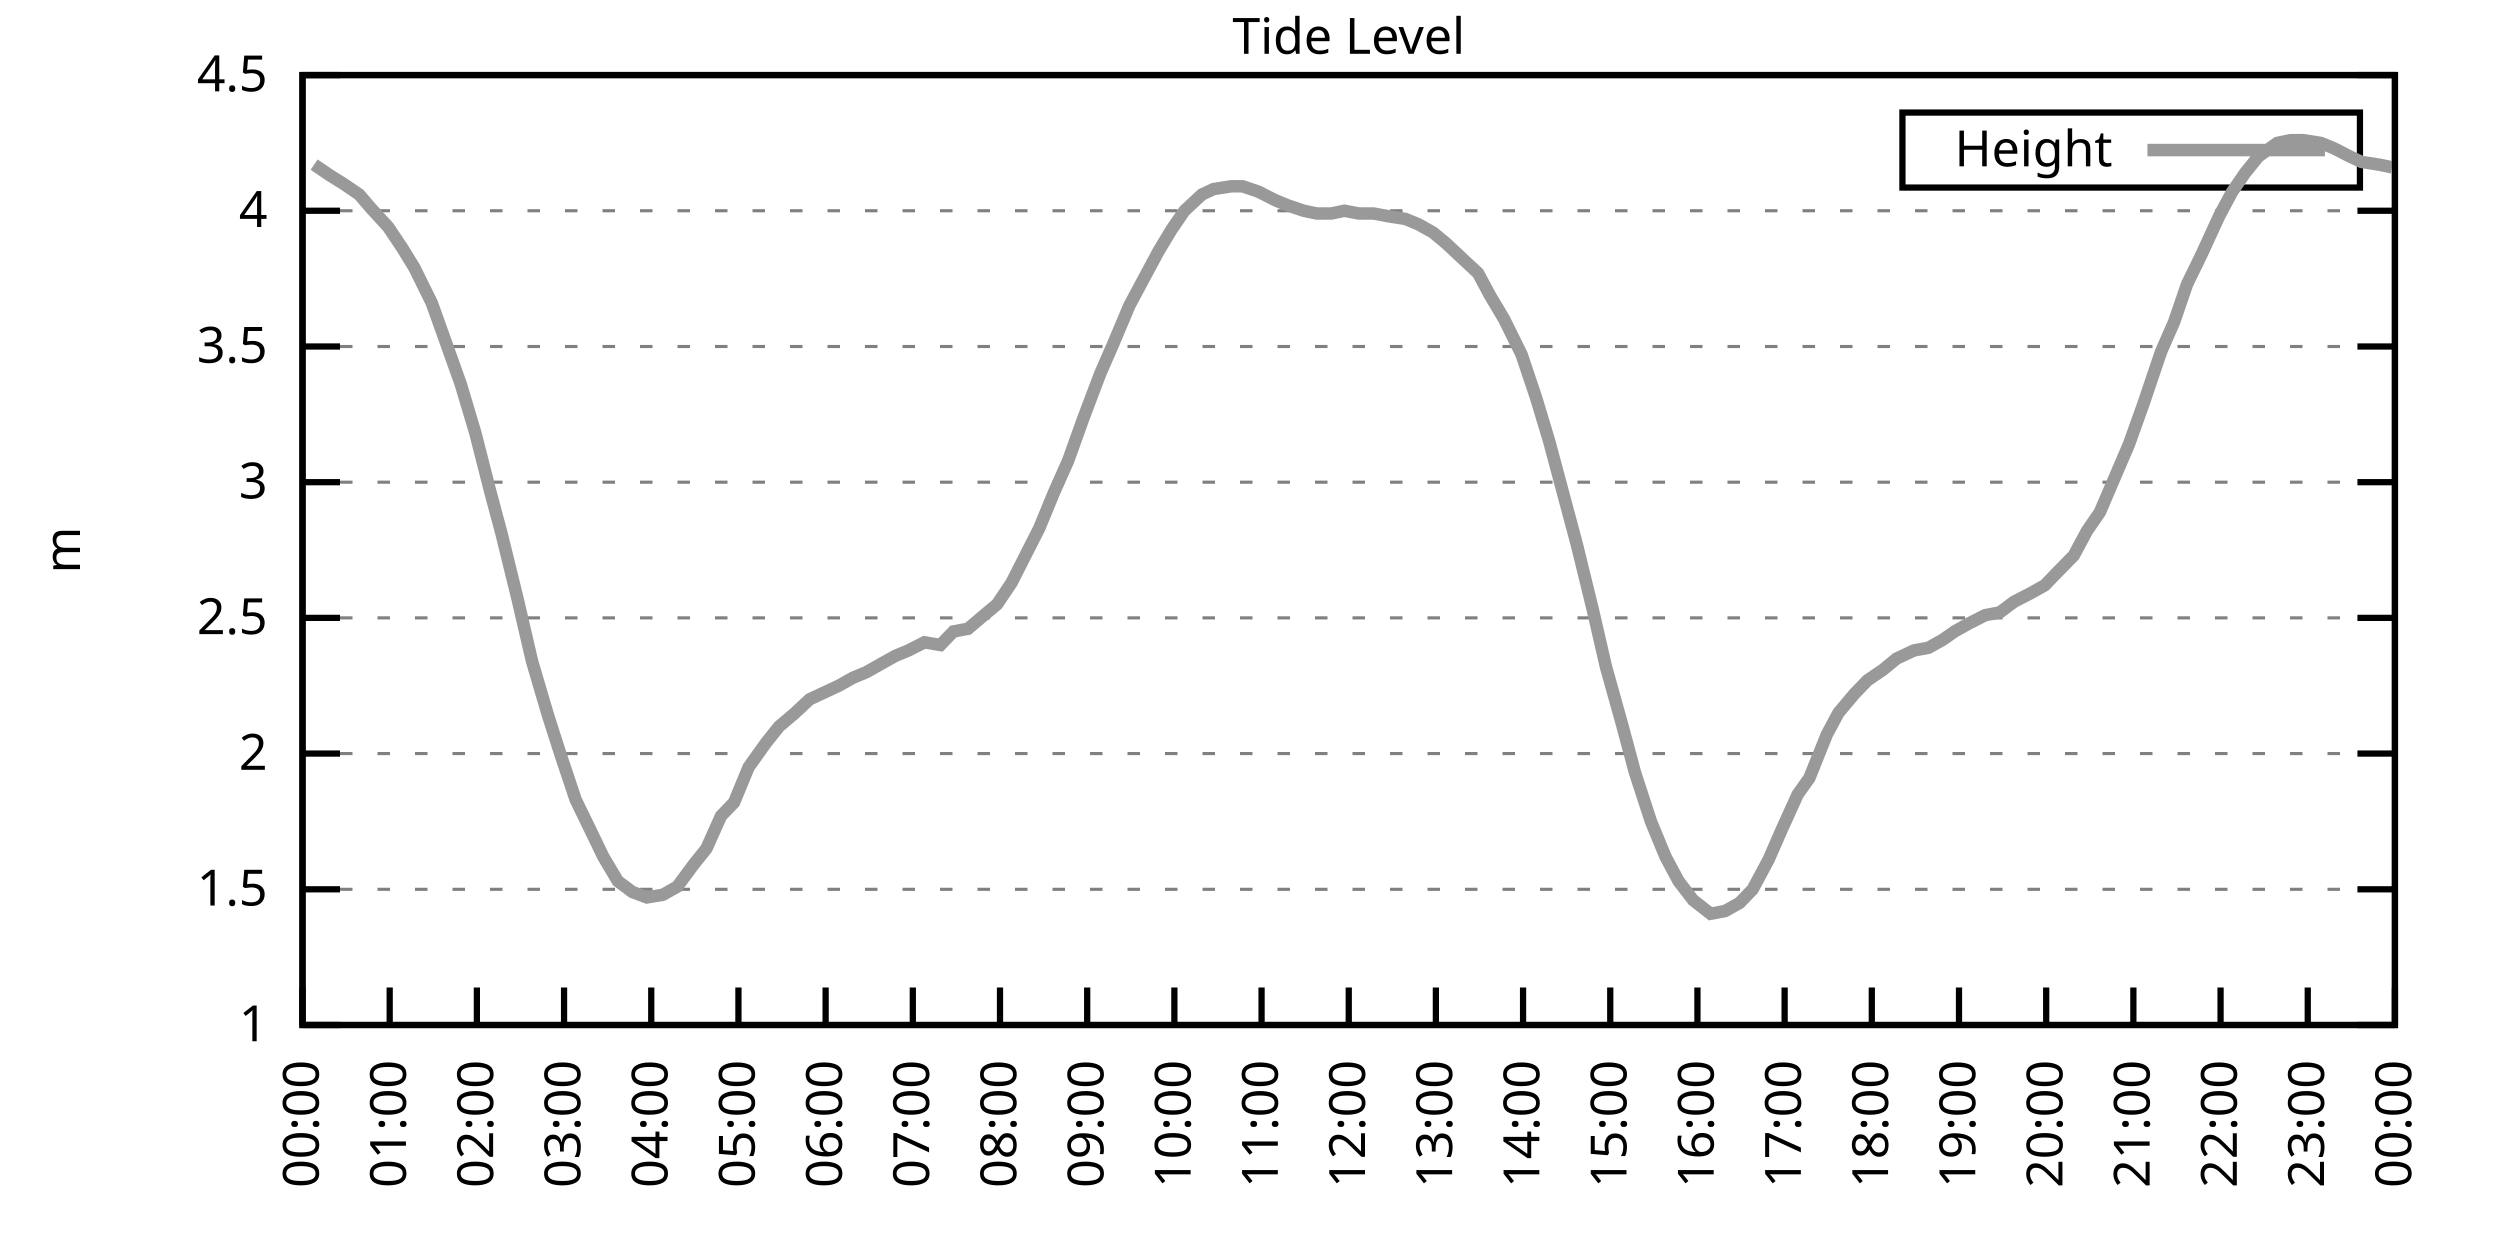
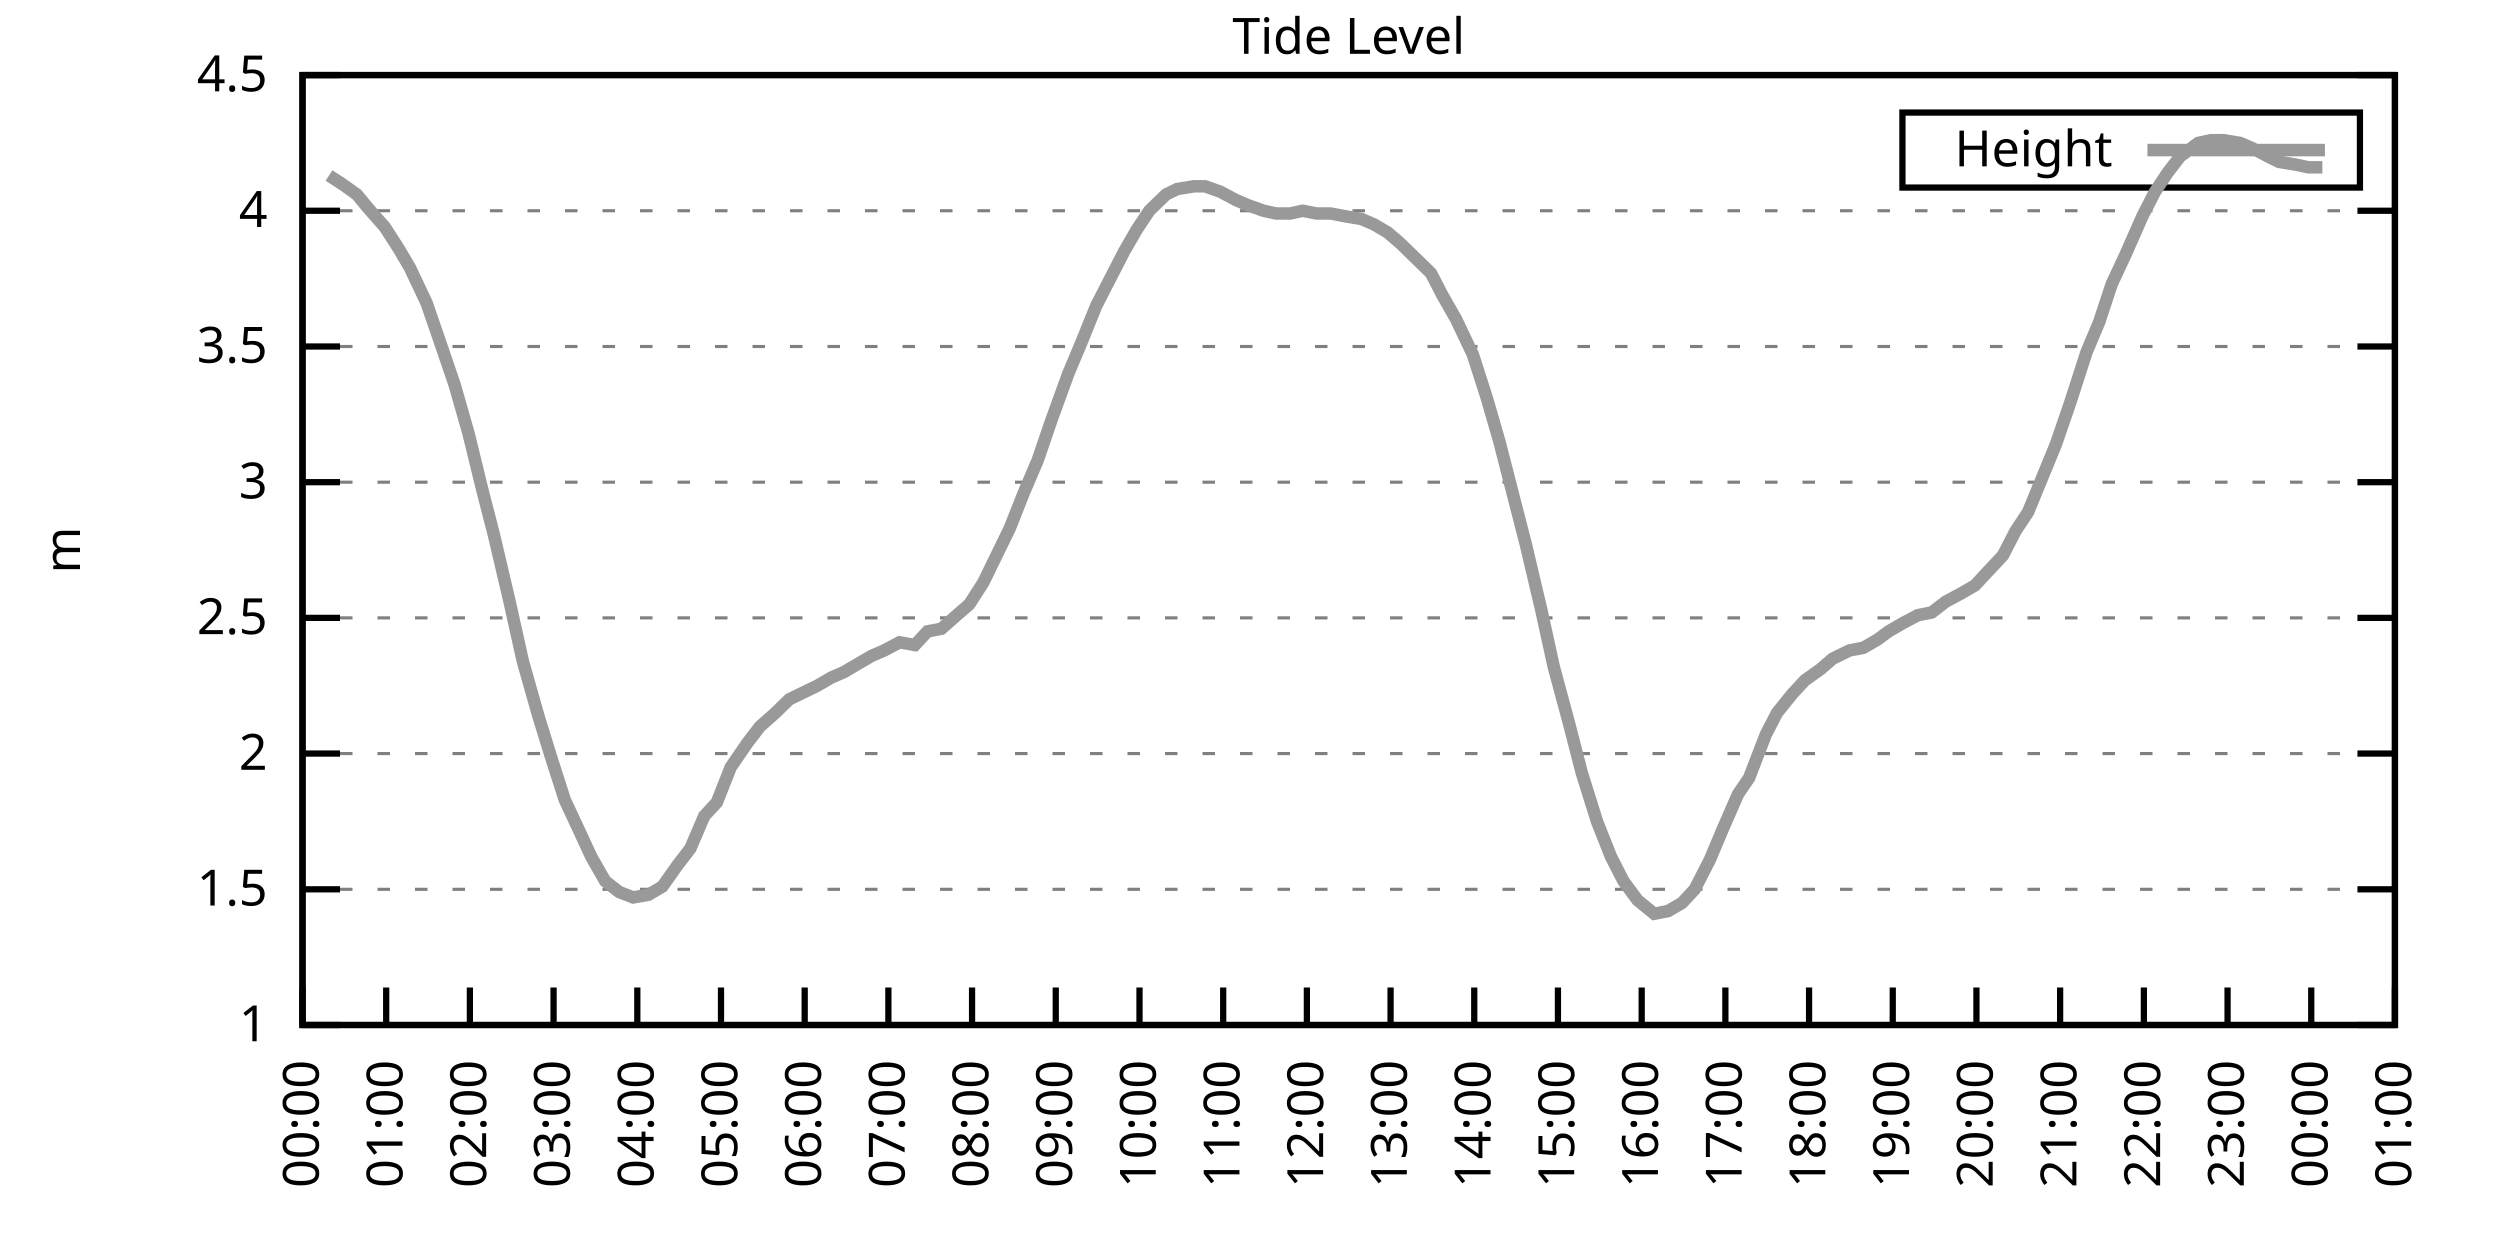
<svg xmlns="http://www.w3.org/2000/svg" xmlns:xlink="http://www.w3.org/1999/xlink" width="400" height="200" viewBox="0 0 400 200">
  <g id="gnuplot_canvas">
    <rect x="0" y="0" width="400" height="200" fill="none" />
    <defs>
      <circle id="gpDot" r="0.5" stroke-width="0.5" stroke="currentColor" />
      <path id="gpPt0" stroke-width="0.333" stroke="currentColor" d="M-1,0 h2 M0,-1 v2" />
      <path id="gpPt1" stroke-width="0.333" stroke="currentColor" d="M-1,-1 L1,1 M1,-1 L-1,1" />
      <path id="gpPt2" stroke-width="0.333" stroke="currentColor" d="M-1,0 L1,0 M0,-1 L0,1 M-1,-1 L1,1 M-1,1 L1,-1" />
      <rect id="gpPt3" stroke-width="0.333" stroke="currentColor" x="-1" y="-1" width="2" height="2" />
      <rect id="gpPt4" stroke-width="0.333" stroke="currentColor" fill="currentColor" x="-1" y="-1" width="2" height="2" />
      <circle id="gpPt5" stroke-width="0.333" stroke="currentColor" cx="0" cy="0" r="1" />
      <use xlink:href="#gpPt5" id="gpPt6" fill="currentColor" stroke="none" />
      <path id="gpPt7" stroke-width="0.333" stroke="currentColor" d="M0,-1.33 L-1.33,0.67 L1.33,0.67 z" />
      <use xlink:href="#gpPt7" id="gpPt8" fill="currentColor" stroke="none" />
      <use xlink:href="#gpPt7" id="gpPt9" stroke="currentColor" transform="rotate(180)" />
      <use xlink:href="#gpPt9" id="gpPt10" fill="currentColor" stroke="none" />
      <use xlink:href="#gpPt3" id="gpPt11" stroke="currentColor" transform="rotate(45)" />
      <use xlink:href="#gpPt11" id="gpPt12" fill="currentColor" stroke="none" />
      <path id="gpPt13" stroke-width="0.333" stroke="currentColor" d="M0,1.330 L1.265,0.411 L0.782,-1.067 L-0.782,-1.076 L-1.265,0.411 z" />
      <use xlink:href="#gpPt13" id="gpPt14" fill="currentColor" stroke="none" />
      <filter id="textbox" filterUnits="objectBoundingBox" x="0" y="0" height="1" width="1">
        <feFlood flood-color="white" flood-opacity="1" result="bgnd" />
        <feComposite in="SourceGraphic" in2="bgnd" operator="atop" />
      </filter>
      <filter id="greybox" filterUnits="objectBoundingBox" x="0" y="0" height="1" width="1">
        <feFlood flood-color="lightgrey" flood-opacity="1" result="grey" />
        <feComposite in="SourceGraphic" in2="grey" operator="atop" />
      </filter>
    </defs>
    <g fill="none" color="white" stroke="currentColor" stroke-width="1.00" stroke-linecap="butt" stroke-linejoin="miter">
</g>
    <g fill="none" color="black" stroke="currentColor" stroke-width="1.00" stroke-linecap="butt" stroke-linejoin="miter">
      <g stroke="none" shape-rendering="crispEdges">
        <polygon fill="rgb(255, 255, 255)" points="48.40,164.00 383.18,164.00 383.18,12.02 48.40,12.02 " />
      </g>
    </g>
    <g fill="none" color="black" stroke="currentColor" stroke-width="1.00" stroke-linecap="butt" stroke-linejoin="miter">
</g>
    <g fill="none" color="black" stroke="black" stroke-width="0.50" stroke-linecap="butt" stroke-linejoin="miter">
</g>
    <g fill="none" color="gray" stroke="currentColor" stroke-width="0.50" stroke-linecap="butt" stroke-linejoin="miter">
      <path stroke="gray" stroke-dasharray="2,4" class="gridline" d="M48.40,164.00 L383.19,164.00  " />
    </g>
    <g fill="none" color="gray" stroke="gray" stroke-width="1.00" stroke-linecap="butt" stroke-linejoin="miter">
</g>
    <g fill="none" color="black" stroke="currentColor" stroke-width="1.00" stroke-linecap="butt" stroke-linejoin="miter">
      <path stroke="black" d="M48.40,164.00 L54.40,164.00 M383.19,164.00 L377.19,164.00  " />
      <g transform="translate(42.80,166.60)" stroke="none" fill="black" font-family="Sans" font-size="8.00" text-anchor="end">
        <text>
          <tspan font-family="Sans"> 1</tspan>
        </text>
      </g>
    </g>
    <g fill="none" color="black" stroke="currentColor" stroke-width="1.00" stroke-linecap="butt" stroke-linejoin="miter">
</g>
    <g fill="none" color="black" stroke="black" stroke-width="0.50" stroke-linecap="butt" stroke-linejoin="miter">
</g>
    <g fill="none" color="gray" stroke="currentColor" stroke-width="0.50" stroke-linecap="butt" stroke-linejoin="miter">
      <path stroke="gray" stroke-dasharray="2,4" class="gridline" d="M48.40,142.29 L383.19,142.29  " />
    </g>
    <g fill="none" color="gray" stroke="gray" stroke-width="1.00" stroke-linecap="butt" stroke-linejoin="miter">
</g>
    <g fill="none" color="black" stroke="currentColor" stroke-width="1.00" stroke-linecap="butt" stroke-linejoin="miter">
      <path stroke="black" d="M48.40,142.29 L54.40,142.29 M383.19,142.29 L377.19,142.29  " />
      <g transform="translate(42.80,144.89)" stroke="none" fill="black" font-family="Sans" font-size="8.00" text-anchor="end">
        <text>
          <tspan font-family="Sans"> 1.5</tspan>
        </text>
      </g>
    </g>
    <g fill="none" color="black" stroke="currentColor" stroke-width="1.00" stroke-linecap="butt" stroke-linejoin="miter">
</g>
    <g fill="none" color="black" stroke="black" stroke-width="0.50" stroke-linecap="butt" stroke-linejoin="miter">
</g>
    <g fill="none" color="gray" stroke="currentColor" stroke-width="0.50" stroke-linecap="butt" stroke-linejoin="miter">
      <path stroke="gray" stroke-dasharray="2,4" class="gridline" d="M48.40,120.57 L383.19,120.57  " />
    </g>
    <g fill="none" color="gray" stroke="gray" stroke-width="1.00" stroke-linecap="butt" stroke-linejoin="miter">
</g>
    <g fill="none" color="black" stroke="currentColor" stroke-width="1.00" stroke-linecap="butt" stroke-linejoin="miter">
      <path stroke="black" d="M48.40,120.57 L54.40,120.57 M383.19,120.57 L377.19,120.57  " />
      <g transform="translate(42.80,123.17)" stroke="none" fill="black" font-family="Sans" font-size="8.00" text-anchor="end">
        <text>
          <tspan font-family="Sans"> 2</tspan>
        </text>
      </g>
    </g>
    <g fill="none" color="black" stroke="currentColor" stroke-width="1.00" stroke-linecap="butt" stroke-linejoin="miter">
</g>
    <g fill="none" color="black" stroke="black" stroke-width="0.50" stroke-linecap="butt" stroke-linejoin="miter">
</g>
    <g fill="none" color="gray" stroke="currentColor" stroke-width="0.50" stroke-linecap="butt" stroke-linejoin="miter">
      <path stroke="gray" stroke-dasharray="2,4" class="gridline" d="M48.40,98.86 L383.19,98.86  " />
    </g>
    <g fill="none" color="gray" stroke="gray" stroke-width="1.00" stroke-linecap="butt" stroke-linejoin="miter">
</g>
    <g fill="none" color="black" stroke="currentColor" stroke-width="1.00" stroke-linecap="butt" stroke-linejoin="miter">
      <path stroke="black" d="M48.40,98.86 L54.40,98.86 M383.19,98.86 L377.19,98.86  " />
      <g transform="translate(42.80,101.46)" stroke="none" fill="black" font-family="Sans" font-size="8.00" text-anchor="end">
        <text>
          <tspan font-family="Sans"> 2.5</tspan>
        </text>
      </g>
    </g>
    <g fill="none" color="black" stroke="currentColor" stroke-width="1.00" stroke-linecap="butt" stroke-linejoin="miter">
</g>
    <g fill="none" color="black" stroke="black" stroke-width="0.50" stroke-linecap="butt" stroke-linejoin="miter">
</g>
    <g fill="none" color="gray" stroke="currentColor" stroke-width="0.50" stroke-linecap="butt" stroke-linejoin="miter">
      <path stroke="gray" stroke-dasharray="2,4" class="gridline" d="M48.40,77.15 L383.19,77.15  " />
    </g>
    <g fill="none" color="gray" stroke="gray" stroke-width="1.00" stroke-linecap="butt" stroke-linejoin="miter">
</g>
    <g fill="none" color="black" stroke="currentColor" stroke-width="1.00" stroke-linecap="butt" stroke-linejoin="miter">
      <path stroke="black" d="M48.40,77.15 L54.40,77.15 M383.19,77.15 L377.19,77.15  " />
      <g transform="translate(42.80,79.75)" stroke="none" fill="black" font-family="Sans" font-size="8.00" text-anchor="end">
        <text>
          <tspan font-family="Sans"> 3</tspan>
        </text>
      </g>
    </g>
    <g fill="none" color="black" stroke="currentColor" stroke-width="1.00" stroke-linecap="butt" stroke-linejoin="miter">
</g>
    <g fill="none" color="black" stroke="black" stroke-width="0.50" stroke-linecap="butt" stroke-linejoin="miter">
</g>
    <g fill="none" color="gray" stroke="currentColor" stroke-width="0.50" stroke-linecap="butt" stroke-linejoin="miter">
      <path stroke="gray" stroke-dasharray="2,4" class="gridline" d="M48.40,55.44 L383.19,55.44  " />
    </g>
    <g fill="none" color="gray" stroke="gray" stroke-width="1.00" stroke-linecap="butt" stroke-linejoin="miter">
</g>
    <g fill="none" color="black" stroke="currentColor" stroke-width="1.00" stroke-linecap="butt" stroke-linejoin="miter">
      <path stroke="black" d="M48.40,55.44 L54.40,55.44 M383.19,55.44 L377.19,55.44  " />
      <g transform="translate(42.80,58.04)" stroke="none" fill="black" font-family="Sans" font-size="8.00" text-anchor="end">
        <text>
          <tspan font-family="Sans"> 3.5</tspan>
        </text>
      </g>
    </g>
    <g fill="none" color="black" stroke="currentColor" stroke-width="1.00" stroke-linecap="butt" stroke-linejoin="miter">
</g>
    <g fill="none" color="black" stroke="black" stroke-width="0.50" stroke-linecap="butt" stroke-linejoin="miter">
</g>
    <g fill="none" color="gray" stroke="currentColor" stroke-width="0.50" stroke-linecap="butt" stroke-linejoin="miter">
      <path stroke="gray" stroke-dasharray="2,4" class="gridline" d="M48.40,33.72 L383.19,33.72  " />
    </g>
    <g fill="none" color="gray" stroke="gray" stroke-width="1.00" stroke-linecap="butt" stroke-linejoin="miter">
</g>
    <g fill="none" color="black" stroke="currentColor" stroke-width="1.00" stroke-linecap="butt" stroke-linejoin="miter">
      <path stroke="black" d="M48.40,33.72 L54.40,33.72 M383.19,33.72 L377.19,33.72  " />
      <g transform="translate(42.80,36.32)" stroke="none" fill="black" font-family="Sans" font-size="8.00" text-anchor="end">
        <text>
          <tspan font-family="Sans"> 4</tspan>
        </text>
      </g>
    </g>
    <g fill="none" color="black" stroke="currentColor" stroke-width="1.00" stroke-linecap="butt" stroke-linejoin="miter">
</g>
    <g fill="none" color="black" stroke="black" stroke-width="0.50" stroke-linecap="butt" stroke-linejoin="miter">
</g>
    <g fill="none" color="gray" stroke="currentColor" stroke-width="0.50" stroke-linecap="butt" stroke-linejoin="miter">
      <path stroke="gray" stroke-dasharray="2,4" class="gridline" d="M48.40,12.01 L383.19,12.01  " />
    </g>
    <g fill="none" color="gray" stroke="gray" stroke-width="1.00" stroke-linecap="butt" stroke-linejoin="miter">
</g>
    <g fill="none" color="black" stroke="currentColor" stroke-width="1.00" stroke-linecap="butt" stroke-linejoin="miter">
      <path stroke="black" d="M48.40,12.01 L54.40,12.01 M383.19,12.01 L377.19,12.01  " />
      <g transform="translate(42.80,14.61)" stroke="none" fill="black" font-family="Sans" font-size="8.00" text-anchor="end">
        <text>
          <tspan font-family="Sans"> 4.5</tspan>
        </text>
      </g>
    </g>
    <g fill="none" color="black" stroke="currentColor" stroke-width="1.00" stroke-linecap="butt" stroke-linejoin="miter">
      <path stroke="black" d="M48.40,164.00 L48.40,158.00  " />
      <g transform="translate(51.00,169.60) rotate(270.00)" stroke="none" fill="black" font-family="Sans" font-size="8.00" text-anchor="end">
        <text>
          <tspan font-family="Sans">00:00</tspan>
        </text>
      </g>
    </g>
    <g fill="none" color="black" stroke="currentColor" stroke-width="1.00" stroke-linecap="butt" stroke-linejoin="miter">
-       <path stroke="black" d="M62.35,164.00 L62.35,158.00  " />
-       <g transform="translate(64.95,169.60) rotate(270.00)" stroke="none" fill="black" font-family="Sans" font-size="8.00" text-anchor="end">
+       <path stroke="black" d="M61.79,164.00 L61.79,158.00  " />
+       <g transform="translate(64.39,169.60) rotate(270.00)" stroke="none" fill="black" font-family="Sans" font-size="8.00" text-anchor="end">
        <text>
          <tspan font-family="Sans">01:00</tspan>
        </text>
      </g>
    </g>
    <g fill="none" color="black" stroke="currentColor" stroke-width="1.00" stroke-linecap="butt" stroke-linejoin="miter">
-       <path stroke="black" d="M76.30,164.00 L76.30,158.00  " />
-       <g transform="translate(78.90,169.60) rotate(270.00)" stroke="none" fill="black" font-family="Sans" font-size="8.00" text-anchor="end">
+       <path stroke="black" d="M75.18,164.00 L75.18,158.00  " />
+       <g transform="translate(77.78,169.60) rotate(270.00)" stroke="none" fill="black" font-family="Sans" font-size="8.00" text-anchor="end">
        <text>
          <tspan font-family="Sans">02:00</tspan>
        </text>
      </g>
    </g>
    <g fill="none" color="black" stroke="currentColor" stroke-width="1.00" stroke-linecap="butt" stroke-linejoin="miter">
-       <path stroke="black" d="M90.25,164.00 L90.25,158.00  " />
-       <g transform="translate(92.85,169.60) rotate(270.00)" stroke="none" fill="black" font-family="Sans" font-size="8.00" text-anchor="end">
+       <path stroke="black" d="M88.57,164.00 L88.57,158.00  " />
+       <g transform="translate(91.17,169.60) rotate(270.00)" stroke="none" fill="black" font-family="Sans" font-size="8.00" text-anchor="end">
        <text>
          <tspan font-family="Sans">03:00</tspan>
        </text>
      </g>
    </g>
    <g fill="none" color="black" stroke="currentColor" stroke-width="1.00" stroke-linecap="butt" stroke-linejoin="miter">
-       <path stroke="black" d="M104.20,164.00 L104.20,158.00  " />
-       <g transform="translate(106.80,169.60) rotate(270.00)" stroke="none" fill="black" font-family="Sans" font-size="8.00" text-anchor="end">
+       <path stroke="black" d="M101.97,164.00 L101.97,158.00  " />
+       <g transform="translate(104.57,169.60) rotate(270.00)" stroke="none" fill="black" font-family="Sans" font-size="8.00" text-anchor="end">
        <text>
          <tspan font-family="Sans">04:00</tspan>
        </text>
      </g>
    </g>
    <g fill="none" color="black" stroke="currentColor" stroke-width="1.00" stroke-linecap="butt" stroke-linejoin="miter">
-       <path stroke="black" d="M118.15,164.00 L118.15,158.00  " />
-       <g transform="translate(120.75,169.60) rotate(270.00)" stroke="none" fill="black" font-family="Sans" font-size="8.00" text-anchor="end">
+       <path stroke="black" d="M115.36,164.00 L115.36,158.00  " />
+       <g transform="translate(117.96,169.60) rotate(270.00)" stroke="none" fill="black" font-family="Sans" font-size="8.00" text-anchor="end">
        <text>
          <tspan font-family="Sans">05:00</tspan>
        </text>
      </g>
    </g>
    <g fill="none" color="black" stroke="currentColor" stroke-width="1.00" stroke-linecap="butt" stroke-linejoin="miter">
-       <path stroke="black" d="M132.10,164.00 L132.10,158.00  " />
-       <g transform="translate(134.70,169.60) rotate(270.00)" stroke="none" fill="black" font-family="Sans" font-size="8.00" text-anchor="end">
+       <path stroke="black" d="M128.75,164.00 L128.75,158.00  " />
+       <g transform="translate(131.35,169.60) rotate(270.00)" stroke="none" fill="black" font-family="Sans" font-size="8.00" text-anchor="end">
        <text>
          <tspan font-family="Sans">06:00</tspan>
        </text>
      </g>
    </g>
    <g fill="none" color="black" stroke="currentColor" stroke-width="1.00" stroke-linecap="butt" stroke-linejoin="miter">
-       <path stroke="black" d="M146.05,164.00 L146.05,158.00  " />
-       <g transform="translate(148.65,169.60) rotate(270.00)" stroke="none" fill="black" font-family="Sans" font-size="8.00" text-anchor="end">
+       <path stroke="black" d="M142.14,164.00 L142.14,158.00  " />
+       <g transform="translate(144.74,169.60) rotate(270.00)" stroke="none" fill="black" font-family="Sans" font-size="8.00" text-anchor="end">
        <text>
          <tspan font-family="Sans">07:00</tspan>
        </text>
      </g>
    </g>
    <g fill="none" color="black" stroke="currentColor" stroke-width="1.00" stroke-linecap="butt" stroke-linejoin="miter">
-       <path stroke="black" d="M160.00,164.00 L160.00,158.00  " />
-       <g transform="translate(162.60,169.60) rotate(270.00)" stroke="none" fill="black" font-family="Sans" font-size="8.00" text-anchor="end">
+       <path stroke="black" d="M155.53,164.00 L155.53,158.00  " />
+       <g transform="translate(158.13,169.60) rotate(270.00)" stroke="none" fill="black" font-family="Sans" font-size="8.00" text-anchor="end">
        <text>
          <tspan font-family="Sans">08:00</tspan>
        </text>
      </g>
    </g>
    <g fill="none" color="black" stroke="currentColor" stroke-width="1.00" stroke-linecap="butt" stroke-linejoin="miter">
-       <path stroke="black" d="M173.95,164.00 L173.95,158.00  " />
-       <g transform="translate(176.55,169.60) rotate(270.00)" stroke="none" fill="black" font-family="Sans" font-size="8.00" text-anchor="end">
+       <path stroke="black" d="M168.92,164.00 L168.92,158.00  " />
+       <g transform="translate(171.52,169.60) rotate(270.00)" stroke="none" fill="black" font-family="Sans" font-size="8.00" text-anchor="end">
        <text>
          <tspan font-family="Sans">09:00</tspan>
        </text>
      </g>
    </g>
    <g fill="none" color="black" stroke="currentColor" stroke-width="1.00" stroke-linecap="butt" stroke-linejoin="miter">
-       <path stroke="black" d="M187.90,164.00 L187.90,158.00  " />
-       <g transform="translate(190.50,169.60) rotate(270.00)" stroke="none" fill="black" font-family="Sans" font-size="8.00" text-anchor="end">
+       <path stroke="black" d="M182.32,164.00 L182.32,158.00  " />
+       <g transform="translate(184.92,169.60) rotate(270.00)" stroke="none" fill="black" font-family="Sans" font-size="8.00" text-anchor="end">
        <text>
          <tspan font-family="Sans">10:00</tspan>
        </text>
      </g>
    </g>
    <g fill="none" color="black" stroke="currentColor" stroke-width="1.00" stroke-linecap="butt" stroke-linejoin="miter">
-       <path stroke="black" d="M201.85,164.00 L201.85,158.00  " />
-       <g transform="translate(204.45,169.60) rotate(270.00)" stroke="none" fill="black" font-family="Sans" font-size="8.00" text-anchor="end">
+       <path stroke="black" d="M195.71,164.00 L195.71,158.00  " />
+       <g transform="translate(198.31,169.60) rotate(270.00)" stroke="none" fill="black" font-family="Sans" font-size="8.00" text-anchor="end">
        <text>
          <tspan font-family="Sans">11:00</tspan>
        </text>
      </g>
    </g>
    <g fill="none" color="black" stroke="currentColor" stroke-width="1.00" stroke-linecap="butt" stroke-linejoin="miter">
-       <path stroke="black" d="M215.80,164.00 L215.80,158.00  " />
-       <g transform="translate(218.40,169.60) rotate(270.00)" stroke="none" fill="black" font-family="Sans" font-size="8.00" text-anchor="end">
+       <path stroke="black" d="M209.10,164.00 L209.10,158.00  " />
+       <g transform="translate(211.70,169.60) rotate(270.00)" stroke="none" fill="black" font-family="Sans" font-size="8.00" text-anchor="end">
        <text>
          <tspan font-family="Sans">12:00</tspan>
        </text>
      </g>
    </g>
    <g fill="none" color="black" stroke="currentColor" stroke-width="1.00" stroke-linecap="butt" stroke-linejoin="miter">
-       <path stroke="black" d="M229.74,164.00 L229.74,158.00  " />
-       <g transform="translate(232.34,169.60) rotate(270.00)" stroke="none" fill="black" font-family="Sans" font-size="8.00" text-anchor="end">
+       <path stroke="black" d="M222.49,164.00 L222.49,158.00  " />
+       <g transform="translate(225.09,169.60) rotate(270.00)" stroke="none" fill="black" font-family="Sans" font-size="8.00" text-anchor="end">
        <text>
          <tspan font-family="Sans">13:00</tspan>
        </text>
      </g>
    </g>
    <g fill="none" color="black" stroke="currentColor" stroke-width="1.00" stroke-linecap="butt" stroke-linejoin="miter">
-       <path stroke="black" d="M243.69,164.00 L243.69,158.00  " />
-       <g transform="translate(246.29,169.60) rotate(270.00)" stroke="none" fill="black" font-family="Sans" font-size="8.00" text-anchor="end">
+       <path stroke="black" d="M235.88,164.00 L235.88,158.00  " />
+       <g transform="translate(238.48,169.60) rotate(270.00)" stroke="none" fill="black" font-family="Sans" font-size="8.00" text-anchor="end">
        <text>
          <tspan font-family="Sans">14:00</tspan>
        </text>
      </g>
    </g>
    <g fill="none" color="black" stroke="currentColor" stroke-width="1.00" stroke-linecap="butt" stroke-linejoin="miter">
-       <path stroke="black" d="M257.64,164.00 L257.64,158.00  " />
-       <g transform="translate(260.24,169.60) rotate(270.00)" stroke="none" fill="black" font-family="Sans" font-size="8.00" text-anchor="end">
+       <path stroke="black" d="M249.27,164.00 L249.27,158.00  " />
+       <g transform="translate(251.87,169.60) rotate(270.00)" stroke="none" fill="black" font-family="Sans" font-size="8.00" text-anchor="end">
        <text>
          <tspan font-family="Sans">15:00</tspan>
        </text>
      </g>
    </g>
    <g fill="none" color="black" stroke="currentColor" stroke-width="1.00" stroke-linecap="butt" stroke-linejoin="miter">
-       <path stroke="black" d="M271.59,164.00 L271.59,158.00  " />
-       <g transform="translate(274.19,169.60) rotate(270.00)" stroke="none" fill="black" font-family="Sans" font-size="8.00" text-anchor="end">
+       <path stroke="black" d="M262.67,164.00 L262.67,158.00  " />
+       <g transform="translate(265.27,169.60) rotate(270.00)" stroke="none" fill="black" font-family="Sans" font-size="8.00" text-anchor="end">
        <text>
          <tspan font-family="Sans">16:00</tspan>
        </text>
      </g>
    </g>
    <g fill="none" color="black" stroke="currentColor" stroke-width="1.00" stroke-linecap="butt" stroke-linejoin="miter">
-       <path stroke="black" d="M285.54,164.00 L285.54,158.00  " />
-       <g transform="translate(288.14,169.60) rotate(270.00)" stroke="none" fill="black" font-family="Sans" font-size="8.00" text-anchor="end">
+       <path stroke="black" d="M276.06,164.00 L276.06,158.00  " />
+       <g transform="translate(278.66,169.60) rotate(270.00)" stroke="none" fill="black" font-family="Sans" font-size="8.00" text-anchor="end">
        <text>
          <tspan font-family="Sans">17:00</tspan>
        </text>
      </g>
    </g>
    <g fill="none" color="black" stroke="currentColor" stroke-width="1.00" stroke-linecap="butt" stroke-linejoin="miter">
-       <path stroke="black" d="M299.49,164.00 L299.49,158.00  " />
-       <g transform="translate(302.09,169.60) rotate(270.00)" stroke="none" fill="black" font-family="Sans" font-size="8.00" text-anchor="end">
+       <path stroke="black" d="M289.45,164.00 L289.45,158.00  " />
+       <g transform="translate(292.05,169.60) rotate(270.00)" stroke="none" fill="black" font-family="Sans" font-size="8.00" text-anchor="end">
        <text>
          <tspan font-family="Sans">18:00</tspan>
        </text>
      </g>
    </g>
    <g fill="none" color="black" stroke="currentColor" stroke-width="1.00" stroke-linecap="butt" stroke-linejoin="miter">
-       <path stroke="black" d="M313.44,164.00 L313.44,158.00  " />
-       <g transform="translate(316.04,169.60) rotate(270.00)" stroke="none" fill="black" font-family="Sans" font-size="8.00" text-anchor="end">
+       <path stroke="black" d="M302.84,164.00 L302.84,158.00  " />
+       <g transform="translate(305.44,169.60) rotate(270.00)" stroke="none" fill="black" font-family="Sans" font-size="8.00" text-anchor="end">
        <text>
          <tspan font-family="Sans">19:00</tspan>
        </text>
      </g>
    </g>
    <g fill="none" color="black" stroke="currentColor" stroke-width="1.00" stroke-linecap="butt" stroke-linejoin="miter">
-       <path stroke="black" d="M327.39,164.00 L327.39,158.00  " />
-       <g transform="translate(329.99,169.60) rotate(270.00)" stroke="none" fill="black" font-family="Sans" font-size="8.00" text-anchor="end">
+       <path stroke="black" d="M316.23,164.00 L316.23,158.00  " />
+       <g transform="translate(318.83,169.60) rotate(270.00)" stroke="none" fill="black" font-family="Sans" font-size="8.00" text-anchor="end">
        <text>
          <tspan font-family="Sans">20:00</tspan>
        </text>
      </g>
    </g>
    <g fill="none" color="black" stroke="currentColor" stroke-width="1.00" stroke-linecap="butt" stroke-linejoin="miter">
-       <path stroke="black" d="M341.34,164.00 L341.34,158.00  " />
-       <g transform="translate(343.94,169.60) rotate(270.00)" stroke="none" fill="black" font-family="Sans" font-size="8.00" text-anchor="end">
+       <path stroke="black" d="M329.62,164.00 L329.62,158.00  " />
+       <g transform="translate(332.22,169.60) rotate(270.00)" stroke="none" fill="black" font-family="Sans" font-size="8.00" text-anchor="end">
        <text>
          <tspan font-family="Sans">21:00</tspan>
        </text>
      </g>
    </g>
    <g fill="none" color="black" stroke="currentColor" stroke-width="1.00" stroke-linecap="butt" stroke-linejoin="miter">
-       <path stroke="black" d="M355.29,164.00 L355.29,158.00  " />
-       <g transform="translate(357.89,169.60) rotate(270.00)" stroke="none" fill="black" font-family="Sans" font-size="8.00" text-anchor="end">
+       <path stroke="black" d="M343.02,164.00 L343.02,158.00  " />
+       <g transform="translate(345.62,169.60) rotate(270.00)" stroke="none" fill="black" font-family="Sans" font-size="8.00" text-anchor="end">
        <text>
          <tspan font-family="Sans">22:00</tspan>
        </text>
      </g>
    </g>
    <g fill="none" color="black" stroke="currentColor" stroke-width="1.00" stroke-linecap="butt" stroke-linejoin="miter">
-       <path stroke="black" d="M369.24,164.00 L369.24,158.00  " />
-       <g transform="translate(371.84,169.60) rotate(270.00)" stroke="none" fill="black" font-family="Sans" font-size="8.00" text-anchor="end">
+       <path stroke="black" d="M356.41,164.00 L356.41,158.00  " />
+       <g transform="translate(359.01,169.60) rotate(270.00)" stroke="none" fill="black" font-family="Sans" font-size="8.00" text-anchor="end">
        <text>
          <tspan font-family="Sans">23:00</tspan>
+         </text>
+       </g>
+     </g>
+     <g fill="none" color="black" stroke="currentColor" stroke-width="1.00" stroke-linecap="butt" stroke-linejoin="miter">
+       <path stroke="black" d="M369.80,164.00 L369.80,158.00  " />
+       <g transform="translate(372.40,169.60) rotate(270.00)" stroke="none" fill="black" font-family="Sans" font-size="8.00" text-anchor="end">
+         <text>
+           <tspan font-family="Sans">00:00</tspan>
        </text>
      </g>
    </g>
    <g fill="none" color="black" stroke="currentColor" stroke-width="1.00" stroke-linecap="butt" stroke-linejoin="miter">
      <path stroke="black" d="M383.19,164.00 L383.19,158.00  " />
      <g transform="translate(385.79,169.60) rotate(270.00)" stroke="none" fill="black" font-family="Sans" font-size="8.00" text-anchor="end">
        <text>
-           <tspan font-family="Sans">00:00</tspan>
+           <tspan font-family="Sans">01:00</tspan>
        </text>
      </g>
    </g>
    <g fill="none" color="black" stroke="currentColor" stroke-width="1.00" stroke-linecap="butt" stroke-linejoin="miter">
</g>
    <g fill="none" color="black" stroke="currentColor" stroke-width="1.00" stroke-linecap="butt" stroke-linejoin="miter">
      <path stroke="black" d="M48.40,12.01 L48.40,164.00 L383.19,164.00 L383.19,12.01 L48.40,12.01 Z  " />
    </g>
    <g fill="none" color="black" stroke="currentColor" stroke-width="1.00" stroke-linecap="butt" stroke-linejoin="miter">
</g>
    <g fill="none" color="black" stroke="currentColor" stroke-width="1.00" stroke-linecap="butt" stroke-linejoin="miter">
      <path stroke="black" d="M304.39,30.01 L304.39,18.01 L377.59,18.01 L377.59,30.01 L304.39,30.01 Z  " />
    </g>
    <g id="Tide_level_plot_1">
      <g fill="none" color="white" stroke="black" stroke-width="2.00" stroke-linecap="butt" stroke-linejoin="miter">
</g>
      <g fill="none" color="black" stroke="currentColor" stroke-width="2.00" stroke-linecap="butt" stroke-linejoin="miter">
        <g transform="translate(337.99,26.61)" stroke="none" fill="black" font-family="Sans" font-size="8.00" text-anchor="end">
          <text>
            <tspan font-family="Sans">Height</tspan>
          </text>
        </g>
      </g>
      <g fill="none" color="black" stroke="currentColor" stroke-width="2.00" stroke-linecap="butt" stroke-linejoin="miter">
-         <path stroke="rgb(153, 153, 153)" d="M343.59,24.01 L371.99,24.01 M50.26,26.34 L52.82,28.08 L54.91,29.38 L57.47,31.12 L59.33,33.29 L62.12,36.33   L64.44,39.80 L66.30,42.84 L69.09,48.49 L71.42,55.00 L73.74,61.52 L76.07,69.33 L78.39,78.45 L80.25,85.40   L82.81,95.82 L85.13,105.81 L87.69,114.49 L89.78,121.01 L92.11,127.96 L94.43,132.73 L96.53,137.08 L98.85,140.98   L101.18,142.72 L103.50,143.59 L106.06,143.16 L108.38,141.85 L110.94,138.38 L113.03,135.77 L115.36,130.56 L117.45,128.39   L119.78,122.75 L122.57,118.84 L124.66,116.23 L127.22,114.06 L129.54,111.89 L131.40,111.02 L134.19,109.72 L136.51,108.42   L138.61,107.55 L140.93,106.24 L143.26,104.94 L145.35,104.07 L147.91,102.77 L150.46,103.20 L152.56,101.03 L154.88,100.60   L157.44,98.43 L159.53,96.69 L161.86,93.22 L166.27,84.53 L168.60,78.89 L170.92,73.67 L173.25,67.16 L176.04,59.78   L178.13,55.00 L180.69,48.92 L182.78,45.01 L185.34,40.24 L187.43,36.76 L189.52,33.72 L192.31,31.12 L194.17,30.25   L196.96,29.81 L198.82,29.81 L201.38,30.68 L203.94,31.99 L206.03,32.85 L208.59,33.72 L210.68,34.16 L213.01,34.16   L215.10,33.72 L217.42,34.16 L219.75,34.16 L222.07,34.59 L224.86,35.03 L226.95,35.89 L229.28,37.20 L231.37,38.93   L234.16,41.54 L236.49,43.71 L238.35,47.18 L240.67,51.09 L243.46,56.74 L245.79,63.69 L247.88,70.63 L252.30,87.14   L254.85,97.56 L256.95,106.68 L259.50,115.80 L261.60,123.61 L264.15,131.43 L266.48,137.08 L268.57,140.98 L270.90,144.02   L273.69,146.20 L276.01,145.76 L278.34,144.46 L280.43,142.29 L282.99,137.51 L285.08,132.73 L287.64,127.09 L289.50,124.48   L292.29,117.53 L294.15,114.06 L296.70,111.02 L298.80,108.85 L301.35,107.11 L303.44,105.38 L306.23,104.07 L308.56,103.64   L310.88,102.34 L312.74,101.03 L315.07,99.73 L317.63,98.43 L319.95,97.99 L322.28,96.26 L324.83,94.95 L327.16,93.65   L329.25,91.48 L331.81,88.87 L333.90,84.97 L335.99,81.93 L338.78,75.41 L340.64,71.07 L342.97,64.56 L345.76,56.30   L347.85,51.53 L349.94,45.45 L352.27,40.67 L355.06,34.59 L357.15,30.68 L359.24,27.64 L361.34,25.04 L364.36,22.87   L366.45,22.43 L368.54,22.43 L371.33,22.87 L373.43,23.73 L375.98,25.04 L377.84,25.91 L380.63,26.34 L382.73,26.77    " />
+         <path stroke="rgb(153, 153, 153)" d="M343.59,24.01 L371.99,24.01 M52.64,28.08 L54.65,29.38 L57.10,31.12 L58.89,33.29 L61.57,36.33 L63.80,39.80   L65.59,42.84 L68.26,48.49 L70.50,55.00 L72.73,61.52 L74.96,69.33 L77.19,78.45 L78.98,85.40 L81.43,95.82   L83.66,105.81 L86.12,114.49 L88.13,121.01 L90.36,127.96 L92.59,132.73 L94.60,137.08 L96.83,140.98 L99.06,142.72   L101.30,143.59 L103.75,143.16 L105.98,141.85 L108.44,138.38 L110.45,135.77 L112.68,130.56 L114.69,128.39 L116.92,122.75   L119.60,118.84 L121.61,116.23 L124.06,114.06 L126.29,111.89 L128.08,111.02 L130.76,109.72 L132.99,108.42 L135.00,107.55   L137.23,106.24 L139.46,104.94 L141.47,104.07 L143.93,102.77 L146.38,103.20 L148.39,101.03 L150.62,100.60 L153.08,98.43   L155.09,96.69 L157.32,93.22 L161.56,84.53 L163.79,78.89 L166.02,73.67 L168.25,67.16 L170.93,59.78 L172.94,55.00   L175.40,48.92 L177.41,45.01 L179.86,40.24 L181.87,36.76 L183.88,33.72 L186.56,31.12 L188.34,30.25 L191.02,29.81   L192.81,29.81 L195.26,30.68 L197.72,31.99 L199.73,32.85 L202.18,33.72 L204.19,34.16 L206.42,34.16 L208.43,33.72   L210.66,34.16 L212.89,34.16 L215.13,34.59 L217.80,35.03 L219.81,35.89 L222.04,37.20 L224.05,38.93 L226.73,41.54   L228.96,43.71 L230.75,47.18 L232.98,51.09 L235.66,56.74 L237.89,63.69 L239.90,70.63 L244.14,87.14 L246.60,97.56   L248.60,106.68 L251.06,115.80 L253.07,123.61 L255.52,131.43 L257.76,137.08 L259.76,140.98 L262.00,144.02 L264.67,146.20   L266.91,145.76 L269.14,144.46 L271.15,142.29 L273.60,137.51 L275.61,132.73 L278.07,127.09 L279.85,124.48 L282.53,117.53   L284.32,114.06 L286.77,111.02 L288.78,108.85 L291.23,107.11 L293.24,105.38 L295.92,104.07 L298.15,103.64 L300.39,102.34   L302.17,101.03 L304.40,99.73 L306.86,98.43 L309.09,97.99 L311.32,96.26 L313.78,94.95 L316.01,93.65 L318.02,91.48   L320.47,88.87 L322.48,84.97 L324.49,81.93 L327.17,75.41 L328.95,71.07 L331.19,64.56 L333.86,56.30 L335.87,51.53   L337.88,45.45 L340.11,40.67 L342.79,34.59 L344.80,30.68 L346.81,27.64 L348.82,25.04 L351.72,22.87 L353.73,22.43   L355.74,22.43 L358.42,22.87 L360.42,23.73 L362.88,25.04 L364.66,25.91 L367.34,26.34 L369.35,26.77 L371.58,26.77    " />
      </g>
    </g>
    <g fill="none" color="black" stroke="currentColor" stroke-width="2.00" stroke-linecap="butt" stroke-linejoin="miter">
</g>
    <g fill="none" color="black" stroke="black" stroke-width="1.00" stroke-linecap="butt" stroke-linejoin="miter">
</g>
    <g fill="none" color="black" stroke="currentColor" stroke-width="1.00" stroke-linecap="butt" stroke-linejoin="miter">
      <path stroke="black" d="M48.40,12.01 L48.40,164.00 L383.19,164.00 L383.19,12.01 L48.40,12.01 Z  " />
      <g transform="translate(12.80,88.01) rotate(270.00)" stroke="none" fill="black" font-family="Sans" font-size="8.00" text-anchor="middle">
        <text>
          <tspan font-family="Sans">m</tspan>
        </text>
      </g>
    </g>
    <g fill="none" color="black" stroke="currentColor" stroke-width="1.00" stroke-linecap="butt" stroke-linejoin="miter">
</g>
    <g fill="none" color="black" stroke="currentColor" stroke-width="1.00" stroke-linecap="butt" stroke-linejoin="miter">
      <g transform="translate(215.79,8.61)" stroke="none" fill="black" font-family="Sans" font-size="8.00" text-anchor="middle">
        <text>
          <tspan font-family="Sans">Tide Level</tspan>
        </text>
      </g>
    </g>
    <g fill="none" color="black" stroke="currentColor" stroke-width="1.00" stroke-linecap="butt" stroke-linejoin="miter">
</g>
  </g>
</svg>
